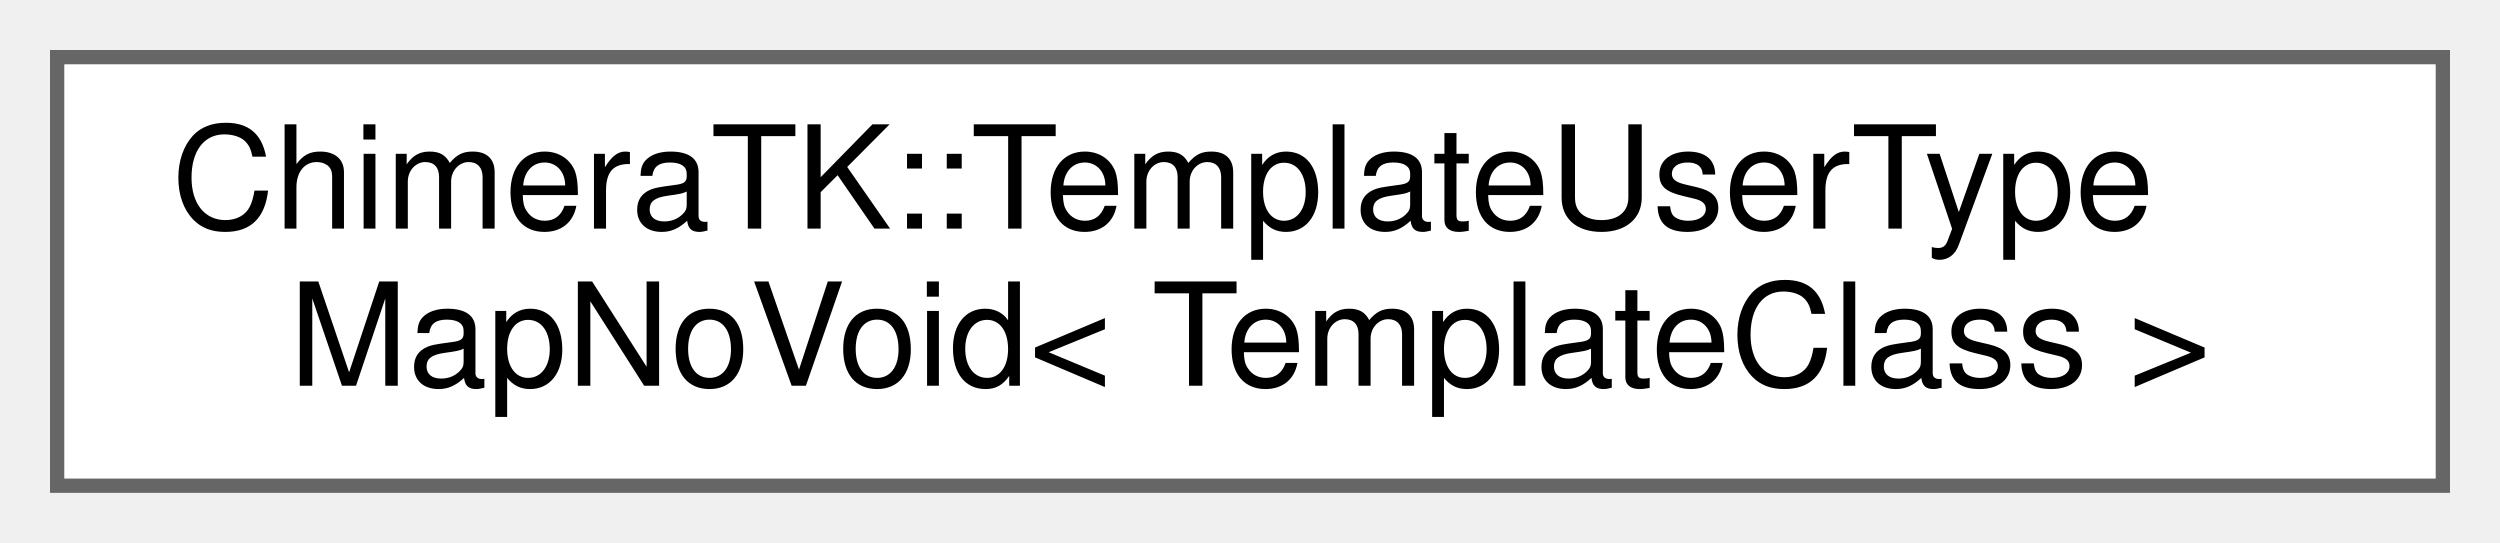
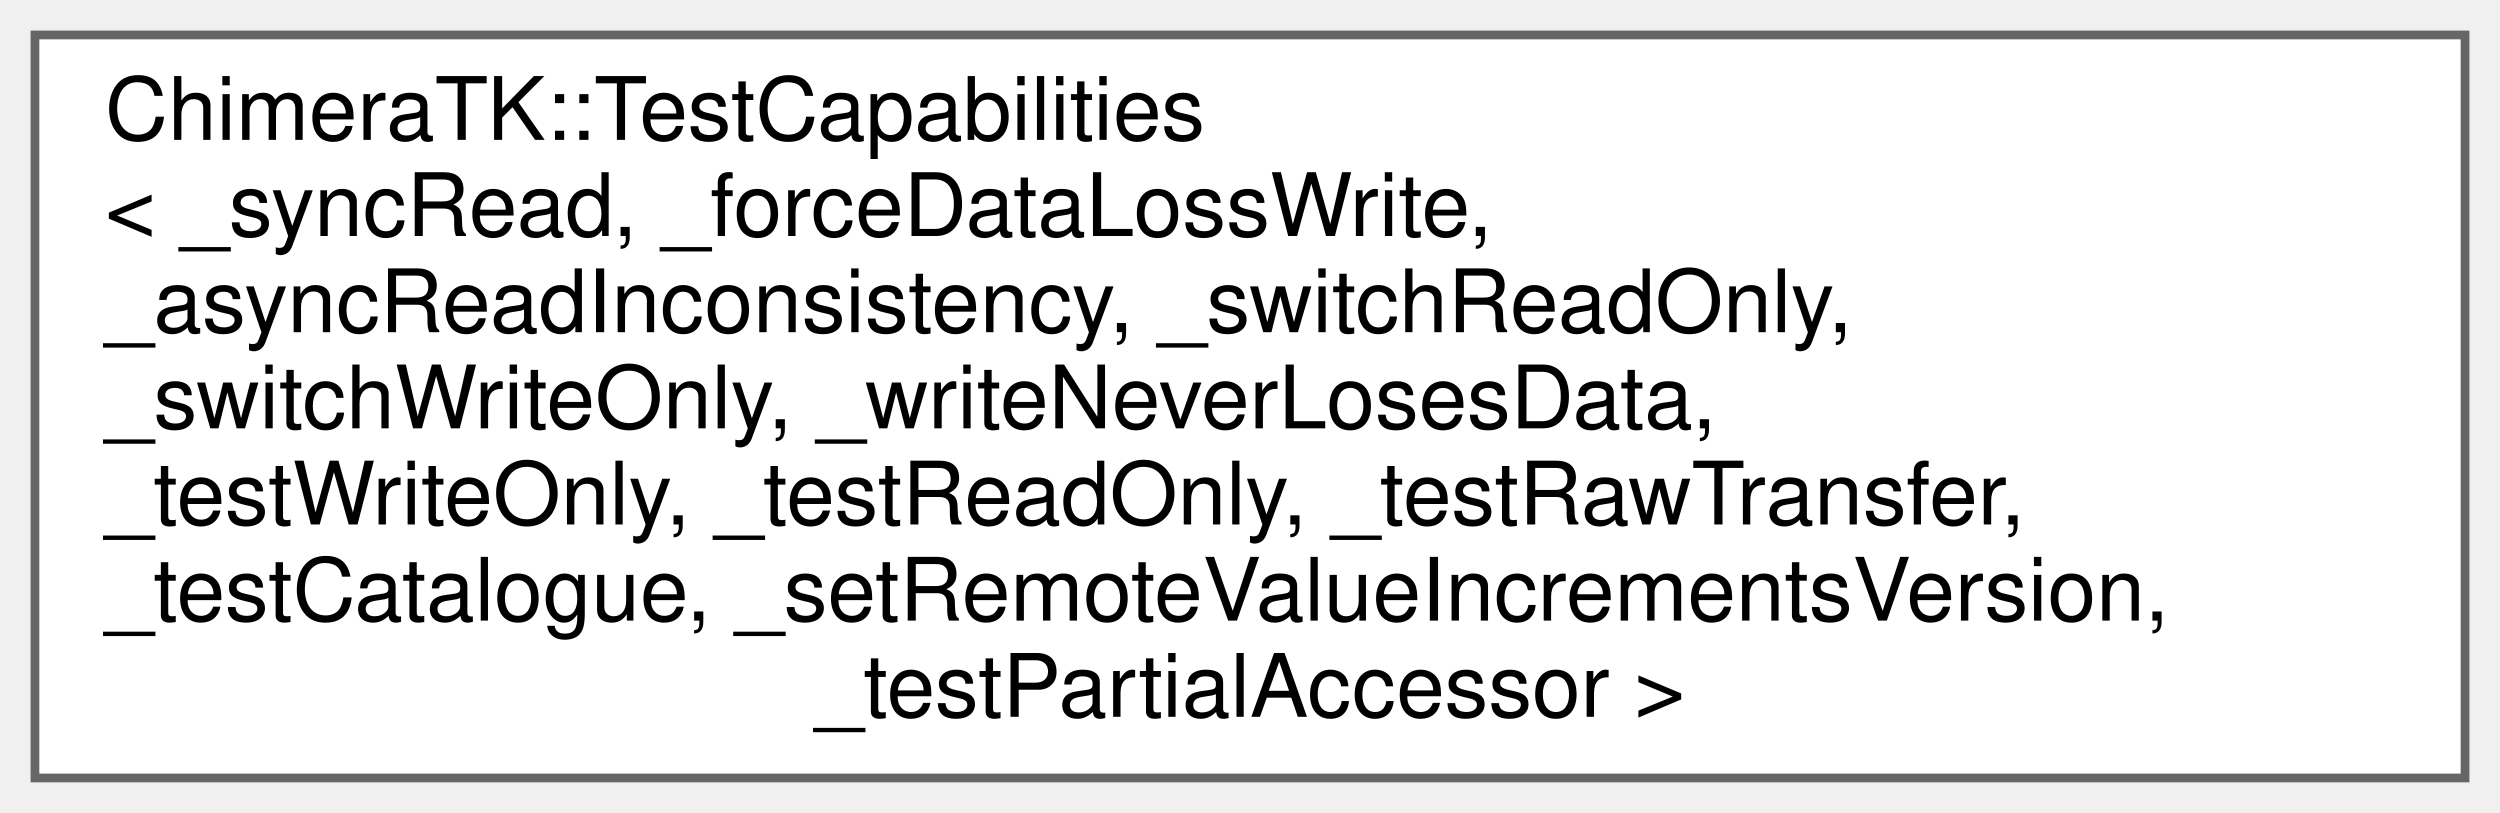
- <svg xmlns="http://www.w3.org/2000/svg" xmlns:xlink="http://www.w3.org/1999/xlink" width="175pt" height="38pt" viewBox="0.00 0.00 175.00 38.00">
-   <g id="graph0" class="graph" transform="scale(1 1) rotate(0) translate(4 34)">
+ <svg xmlns="http://www.w3.org/2000/svg" xmlns:xlink="http://www.w3.org/1999/xlink" width="286pt" height="93pt" viewBox="0.00 0.00 286.00 93.00">
+   <g id="graph0" class="graph" transform="scale(1 1) rotate(0) translate(4 89)">
    <g id="Node000000" class="node">
      <g id="a_Node000000">
-         <a xlink:href="class_chimera_t_k_1_1_template_user_type_map_no_void.html" target="_top" xlink:title="Just like TemplateUserTypeMap, only without the ChimeraTK::Void type.">
-           <polygon fill="white" stroke="#666666" points="167,-30 0,-30 0,0 167,0 167,-30" />
-           <text text-anchor="start" x="8" y="-18" font-family="Helvetica,sans-Serif" font-size="10.00">ChimeraTK::TemplateUserType</text>
-           <text text-anchor="middle" x="83.5" y="-7" font-family="Helvetica,sans-Serif" font-size="10.00">MapNoVoid&lt; TemplateClass &gt;</text>
+         <a xlink:href="struct_chimera_t_k_1_1_test_capabilities.html" target="_top" xlink:title="Descriptor for the test capabilities for each register.">
+           <polygon fill="white" stroke="#666666" points="278,-85 0,-85 0,0 278,0 278,-85" />
+           <text text-anchor="start" x="8" y="-73" font-family="Helvetica,sans-Serif" font-size="10.00">ChimeraTK::TestCapabilities</text>
+           <text text-anchor="start" x="8" y="-62" font-family="Helvetica,sans-Serif" font-size="10.00">&lt; _syncRead, _forceDataLossWrite,</text>
+           <text text-anchor="start" x="8" y="-51" font-family="Helvetica,sans-Serif" font-size="10.00"> _asyncReadInconsistency, _switchReadOnly,</text>
+           <text text-anchor="start" x="8" y="-40" font-family="Helvetica,sans-Serif" font-size="10.00"> _switchWriteOnly, _writeNeverLosesData,</text>
+           <text text-anchor="start" x="8" y="-29" font-family="Helvetica,sans-Serif" font-size="10.00"> _testWriteOnly, _testReadOnly, _testRawTransfer,</text>
+           <text text-anchor="start" x="8" y="-18" font-family="Helvetica,sans-Serif" font-size="10.00"> _testCatalogue, _setRemoteValueIncrementsVersion,</text>
+           <text text-anchor="middle" x="139" y="-7" font-family="Helvetica,sans-Serif" font-size="10.00"> _testPartialAccessor &gt;</text>
        </a>
      </g>
    </g>
  </g>
</svg>
